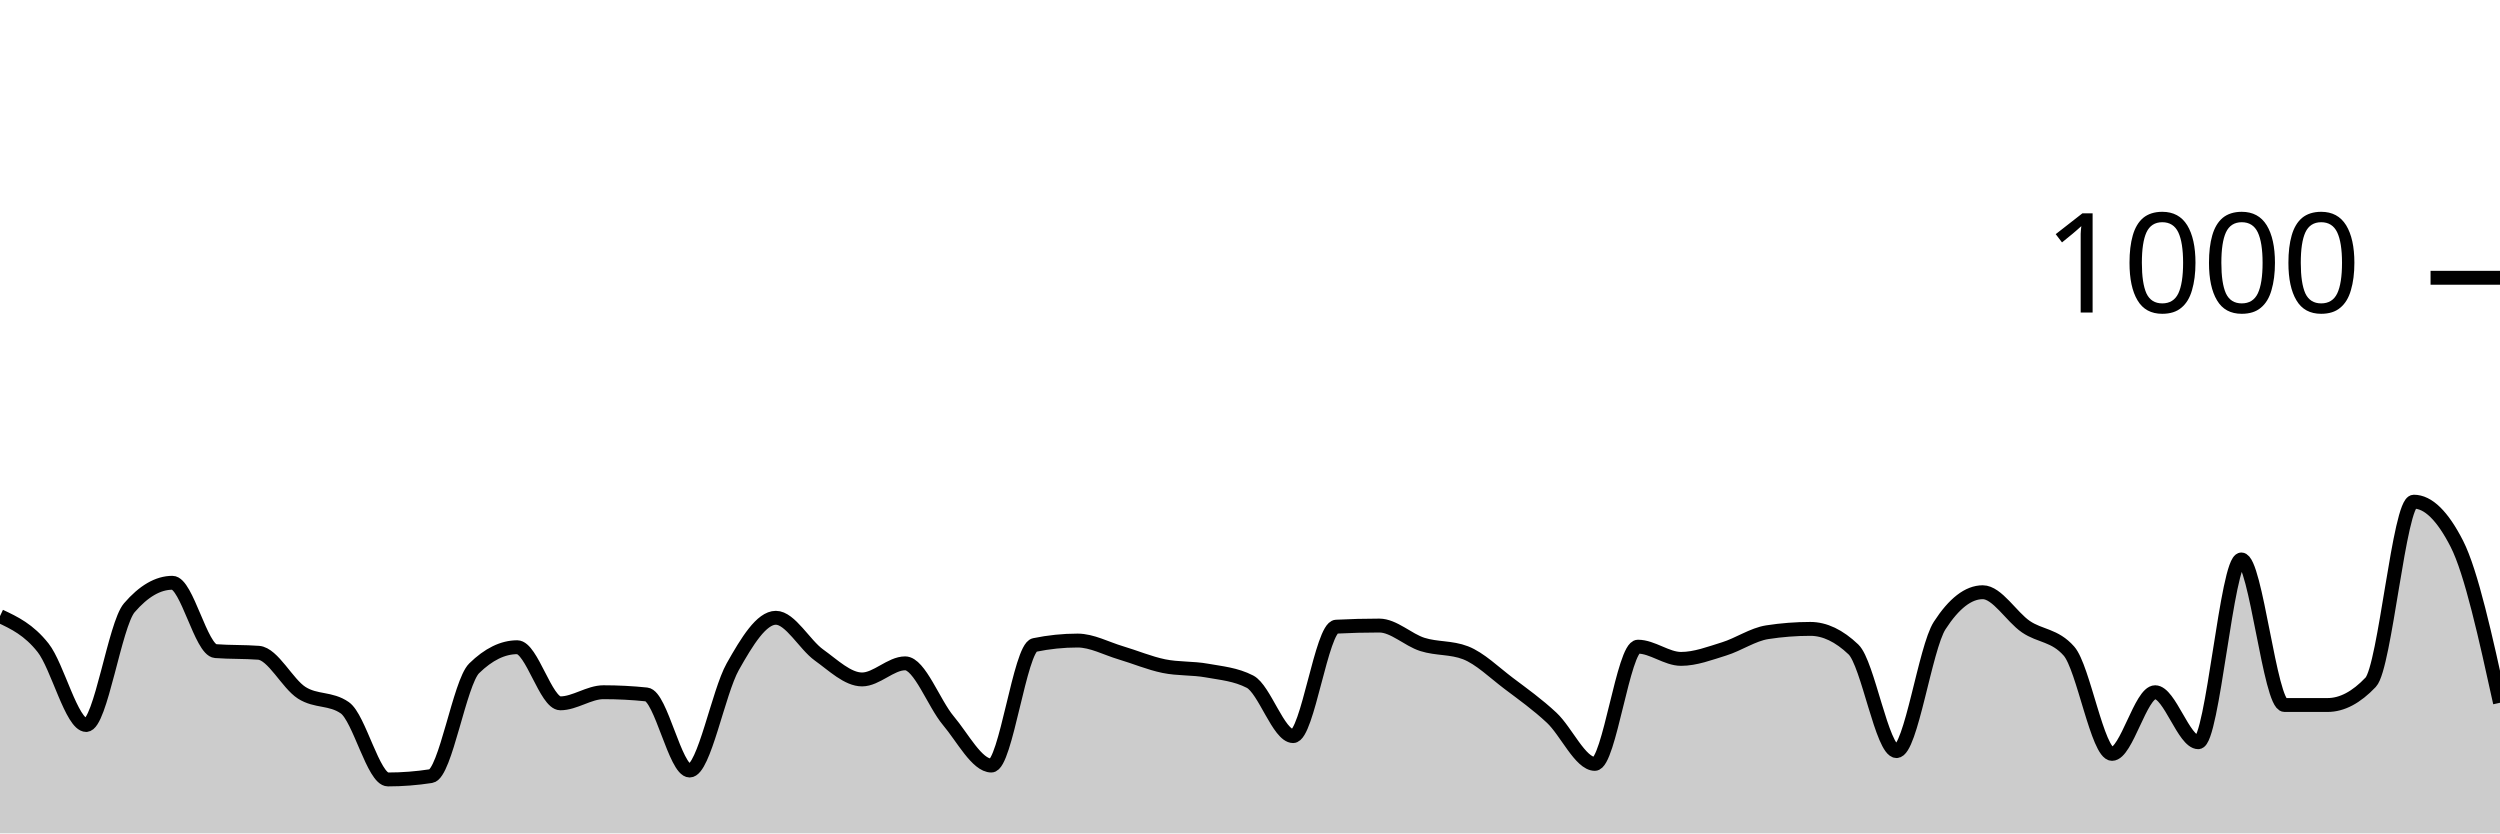
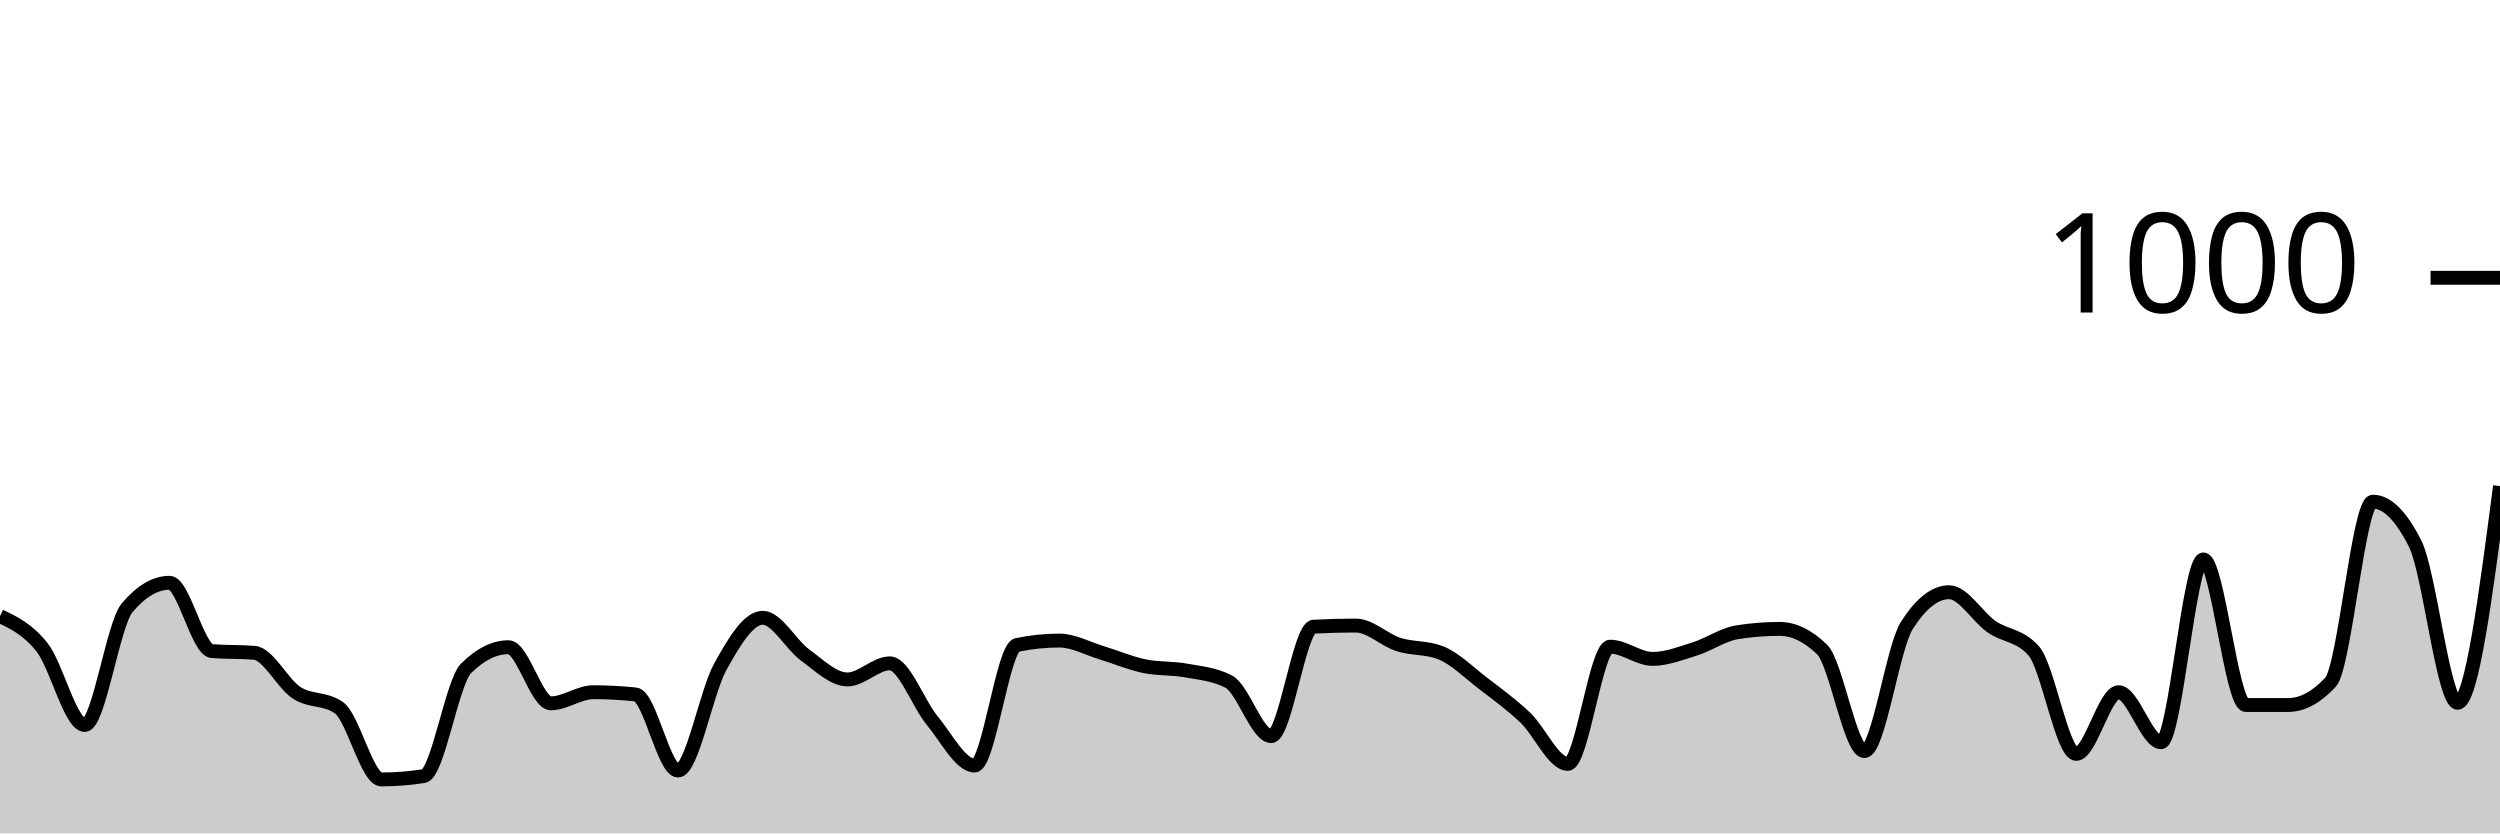
<svg xmlns="http://www.w3.org/2000/svg" viewBox="0 0 180 60">
  <g transform="translate(0,20)">
-     <path class="area" fill="rgba(0, 0, 0, 0.2)" d="M0,24.36C1.034,24.847,2.069,25.333,3.103,26.64C4.138,27.947,5.172,32.2,6.207,32.2C7.241,32.2,8.276,24.96,9.31,23.76C10.345,22.56,11.379,21.96,12.414,21.96C13.448,21.96,14.483,26.8,15.517,26.88C16.552,26.96,17.586,26.92,18.621,27C19.655,27.08,20.69,29.22,21.724,29.88C22.759,30.54,23.793,30.24,24.828,30.96C25.862,31.68,26.897,36.12,27.931,36.12C28.966,36.12,30,36.04,31.034,35.88C32.069,35.72,33.103,29.133,34.138,28.12C35.172,27.107,36.207,26.6,37.241,26.6C38.276,26.6,39.31,30.64,40.345,30.64C41.379,30.64,42.414,29.84,43.448,29.84C44.483,29.84,45.517,29.893,46.552,30C47.586,30.107,48.621,35.48,49.655,35.48C50.69,35.48,51.724,29.833,52.759,28C53.793,26.167,54.828,24.48,55.862,24.48C56.897,24.48,57.931,26.42,58.966,27.16C60,27.9,61.034,28.92,62.069,28.92C63.103,28.92,64.138,27.76,65.172,27.76C66.207,27.76,67.241,30.653,68.276,31.88C69.31,33.107,70.345,35.12,71.379,35.12C72.414,35.12,73.448,26.653,74.483,26.44C75.517,26.227,76.552,26.12,77.586,26.12C78.621,26.12,79.655,26.693,80.69,27C81.724,27.307,82.759,27.747,83.793,27.96C84.828,28.173,85.862,28.093,86.897,28.28C87.931,28.467,88.966,28.547,90,29.08C91.034,29.613,92.069,33,93.103,33C94.138,33,95.172,25.173,96.207,25.12C97.241,25.067,98.276,25.04,99.31,25.04C100.345,25.04,101.379,26.073,102.414,26.4C103.448,26.727,104.483,26.6,105.517,27C106.552,27.4,107.586,28.42,108.621,29.2C109.655,29.98,110.69,30.713,111.724,31.68C112.759,32.647,113.793,35,114.828,35C115.862,35,116.897,26.56,117.931,26.56C118.966,26.56,120,27.44,121.034,27.44C122.069,27.44,123.103,27.04,124.138,26.72C125.172,26.4,126.207,25.68,127.241,25.52C128.276,25.36,129.31,25.28,130.345,25.28C131.379,25.28,132.414,25.773,133.448,26.76C134.483,27.747,135.517,34.08,136.552,34.08C137.586,34.08,138.621,26.64,139.655,25.04C140.69,23.44,141.724,22.64,142.759,22.64C143.793,22.64,144.828,24.413,145.862,25.12C146.897,25.827,147.931,25.707,148.966,26.88C150,28.053,151.034,34.28,152.069,34.28C153.103,34.28,154.138,29.84,155.172,29.84C156.207,29.84,157.241,33.44,158.276,33.44C159.31,33.44,160.345,20.28,161.379,20.28C162.414,20.28,163.448,30.76,164.483,30.76C165.517,30.76,166.552,30.76,167.586,30.76C168.621,30.76,169.655,30.213,170.69,29.12C171.724,28.027,172.759,16.12,173.793,16.12C174.828,16.12,175.862,17.133,176.897,19.16C177.931,21.187,178.966,25.893,180,30.6L180,40C178.966,40,177.931,40,176.897,40C175.862,40,174.828,40,173.793,40C172.759,40,171.724,40,170.69,40C169.655,40,168.621,40,167.586,40C166.552,40,165.517,40,164.483,40C163.448,40,162.414,40,161.379,40C160.345,40,159.31,40,158.276,40C157.241,40,156.207,40,155.172,40C154.138,40,153.103,40,152.069,40C151.034,40,150,40,148.966,40C147.931,40,146.897,40,145.862,40C144.828,40,143.793,40,142.759,40C141.724,40,140.69,40,139.655,40C138.621,40,137.586,40,136.552,40C135.517,40,134.483,40,133.448,40C132.414,40,131.379,40,130.345,40C129.31,40,128.276,40,127.241,40C126.207,40,125.172,40,124.138,40C123.103,40,122.069,40,121.034,40C120,40,118.966,40,117.931,40C116.897,40,115.862,40,114.828,40C113.793,40,112.759,40,111.724,40C110.69,40,109.655,40,108.621,40C107.586,40,106.552,40,105.517,40C104.483,40,103.448,40,102.414,40C101.379,40,100.345,40,99.31,40C98.276,40,97.241,40,96.207,40C95.172,40,94.138,40,93.103,40C92.069,40,91.034,40,90,40C88.966,40,87.931,40,86.897,40C85.862,40,84.828,40,83.793,40C82.759,40,81.724,40,80.69,40C79.655,40,78.621,40,77.586,40C76.552,40,75.517,40,74.483,40C73.448,40,72.414,40,71.379,40C70.345,40,69.31,40,68.276,40C67.241,40,66.207,40,65.172,40C64.138,40,63.103,40,62.069,40C61.034,40,60,40,58.966,40C57.931,40,56.897,40,55.862,40C54.828,40,53.793,40,52.759,40C51.724,40,50.69,40,49.655,40C48.621,40,47.586,40,46.552,40C45.517,40,44.483,40,43.448,40C42.414,40,41.379,40,40.345,40C39.31,40,38.276,40,37.241,40C36.207,40,35.172,40,34.138,40C33.103,40,32.069,40,31.034,40C30,40,28.966,40,27.931,40C26.897,40,25.862,40,24.828,40C23.793,40,22.759,40,21.724,40C20.69,40,19.655,40,18.621,40C17.586,40,16.552,40,15.517,40C14.483,40,13.448,40,12.414,40C11.379,40,10.345,40,9.31,40C8.276,40,7.241,40,6.207,40C5.172,40,4.138,40,3.103,40C2.069,40,1.034,40,0,40Z" />
-     <path class="line" stroke="black" fill="none" d="M0,24.36C1.034,24.847,2.069,25.333,3.103,26.64C4.138,27.947,5.172,32.2,6.207,32.2C7.241,32.2,8.276,24.96,9.31,23.76C10.345,22.56,11.379,21.96,12.414,21.96C13.448,21.96,14.483,26.8,15.517,26.88C16.552,26.96,17.586,26.92,18.621,27C19.655,27.08,20.69,29.22,21.724,29.88C22.759,30.54,23.793,30.24,24.828,30.96C25.862,31.68,26.897,36.12,27.931,36.12C28.966,36.12,30,36.04,31.034,35.88C32.069,35.72,33.103,29.133,34.138,28.12C35.172,27.107,36.207,26.6,37.241,26.6C38.276,26.6,39.31,30.64,40.345,30.64C41.379,30.64,42.414,29.84,43.448,29.84C44.483,29.84,45.517,29.893,46.552,30C47.586,30.107,48.621,35.48,49.655,35.48C50.69,35.48,51.724,29.833,52.759,28C53.793,26.167,54.828,24.48,55.862,24.48C56.897,24.48,57.931,26.42,58.966,27.16C60,27.9,61.034,28.92,62.069,28.92C63.103,28.92,64.138,27.76,65.172,27.76C66.207,27.76,67.241,30.653,68.276,31.88C69.31,33.107,70.345,35.12,71.379,35.12C72.414,35.12,73.448,26.653,74.483,26.44C75.517,26.227,76.552,26.12,77.586,26.12C78.621,26.12,79.655,26.693,80.69,27C81.724,27.307,82.759,27.747,83.793,27.96C84.828,28.173,85.862,28.093,86.897,28.28C87.931,28.467,88.966,28.547,90,29.08C91.034,29.613,92.069,33,93.103,33C94.138,33,95.172,25.173,96.207,25.12C97.241,25.067,98.276,25.04,99.31,25.04C100.345,25.04,101.379,26.073,102.414,26.4C103.448,26.727,104.483,26.6,105.517,27C106.552,27.4,107.586,28.42,108.621,29.2C109.655,29.98,110.69,30.713,111.724,31.68C112.759,32.647,113.793,35,114.828,35C115.862,35,116.897,26.56,117.931,26.56C118.966,26.56,120,27.44,121.034,27.44C122.069,27.44,123.103,27.04,124.138,26.72C125.172,26.4,126.207,25.68,127.241,25.52C128.276,25.36,129.31,25.28,130.345,25.28C131.379,25.28,132.414,25.773,133.448,26.76C134.483,27.747,135.517,34.08,136.552,34.08C137.586,34.08,138.621,26.64,139.655,25.04C140.69,23.44,141.724,22.64,142.759,22.64C143.793,22.64,144.828,24.413,145.862,25.12C146.897,25.827,147.931,25.707,148.966,26.88C150,28.053,151.034,34.28,152.069,34.28C153.103,34.28,154.138,29.84,155.172,29.84C156.207,29.84,157.241,33.44,158.276,33.44C159.31,33.44,160.345,20.28,161.379,20.28C162.414,20.28,163.448,30.76,164.483,30.76C165.517,30.76,166.552,30.76,167.586,30.76C168.621,30.76,169.655,30.213,170.69,29.12C171.724,28.027,172.759,16.12,173.793,16.12C174.828,16.12,175.862,17.133,176.897,19.16C177.931,21.187,178.966,25.893,180,30.6" />
+     <path class="area" fill="rgba(0, 0, 0, 0.2)" d="M0,24.36C1.017,24.847,2.034,25.333,3.051,26.64C4.068,27.947,5.085,32.2,6.102,32.2C7.119,32.2,8.136,24.96,9.153,23.76C10.169,22.56,11.186,21.96,12.203,21.96C13.22,21.96,14.237,26.8,15.254,26.88C16.271,26.96,17.288,26.92,18.305,27C19.322,27.08,20.339,29.22,21.356,29.88C22.373,30.54,23.39,30.24,24.407,30.96C25.424,31.68,26.441,36.12,27.458,36.12C28.475,36.12,29.492,36.04,30.508,35.88C31.525,35.72,32.542,29.133,33.559,28.12C34.576,27.107,35.593,26.6,36.61,26.6C37.627,26.6,38.644,30.64,39.661,30.64C40.678,30.64,41.695,29.84,42.712,29.84C43.729,29.84,44.746,29.893,45.763,30C46.78,30.107,47.797,35.48,48.814,35.48C49.831,35.48,50.847,29.833,51.864,28C52.881,26.167,53.898,24.48,54.915,24.48C55.932,24.48,56.949,26.42,57.966,27.16C58.983,27.9,60,28.92,61.017,28.92C62.034,28.92,63.051,27.76,64.068,27.76C65.085,27.76,66.102,30.653,67.119,31.88C68.136,33.107,69.153,35.12,70.169,35.12C71.186,35.12,72.203,26.653,73.22,26.44C74.237,26.227,75.254,26.12,76.271,26.12C77.288,26.12,78.305,26.693,79.322,27C80.339,27.307,81.356,27.747,82.373,27.96C83.39,28.173,84.407,28.093,85.424,28.28C86.441,28.467,87.458,28.547,88.475,29.08C89.492,29.613,90.508,33,91.525,33C92.542,33,93.559,25.173,94.576,25.12C95.593,25.067,96.61,25.04,97.627,25.04C98.644,25.04,99.661,26.073,100.678,26.4C101.695,26.727,102.712,26.6,103.729,27C104.746,27.4,105.763,28.42,106.78,29.2C107.797,29.98,108.814,30.713,109.831,31.68C110.847,32.647,111.864,35,112.881,35C113.898,35,114.915,26.56,115.932,26.56C116.949,26.56,117.966,27.44,118.983,27.44C120,27.44,121.017,27.04,122.034,26.72C123.051,26.4,124.068,25.68,125.085,25.52C126.102,25.36,127.119,25.28,128.136,25.28C129.153,25.28,130.169,25.773,131.186,26.76C132.203,27.747,133.22,34.08,134.237,34.08C135.254,34.08,136.271,26.64,137.288,25.04C138.305,23.44,139.322,22.64,140.339,22.64C141.356,22.64,142.373,24.413,143.39,25.12C144.407,25.827,145.424,25.707,146.441,26.88C147.458,28.053,148.475,34.28,149.492,34.28C150.508,34.28,151.525,29.84,152.542,29.84C153.559,29.84,154.576,33.44,155.593,33.44C156.61,33.44,157.627,20.28,158.644,20.28C159.661,20.28,160.678,30.76,161.695,30.76C162.712,30.76,163.729,30.76,164.746,30.76C165.763,30.76,166.78,30.213,167.797,29.12C168.814,28.027,169.831,16.12,170.847,16.12C171.864,16.12,172.881,17.133,173.898,19.16C174.915,21.187,175.932,30.6,176.949,30.6C177.966,30.6,178.983,22.8,180,15L180,40C178.983,40,177.966,40,176.949,40C175.932,40,174.915,40,173.898,40C172.881,40,171.864,40,170.847,40C169.831,40,168.814,40,167.797,40C166.78,40,165.763,40,164.746,40C163.729,40,162.712,40,161.695,40C160.678,40,159.661,40,158.644,40C157.627,40,156.61,40,155.593,40C154.576,40,153.559,40,152.542,40C151.525,40,150.508,40,149.492,40C148.475,40,147.458,40,146.441,40C145.424,40,144.407,40,143.39,40C142.373,40,141.356,40,140.339,40C139.322,40,138.305,40,137.288,40C136.271,40,135.254,40,134.237,40C133.22,40,132.203,40,131.186,40C130.169,40,129.153,40,128.136,40C127.119,40,126.102,40,125.085,40C124.068,40,123.051,40,122.034,40C121.017,40,120,40,118.983,40C117.966,40,116.949,40,115.932,40C114.915,40,113.898,40,112.881,40C111.864,40,110.847,40,109.831,40C108.814,40,107.797,40,106.78,40C105.763,40,104.746,40,103.729,40C102.712,40,101.695,40,100.678,40C99.661,40,98.644,40,97.627,40C96.61,40,95.593,40,94.576,40C93.559,40,92.542,40,91.525,40C90.508,40,89.492,40,88.475,40C87.458,40,86.441,40,85.424,40C84.407,40,83.39,40,82.373,40C81.356,40,80.339,40,79.322,40C78.305,40,77.288,40,76.271,40C75.254,40,74.237,40,73.22,40C72.203,40,71.186,40,70.169,40C69.153,40,68.136,40,67.119,40C66.102,40,65.085,40,64.068,40C63.051,40,62.034,40,61.017,40C60,40,58.983,40,57.966,40C56.949,40,55.932,40,54.915,40C53.898,40,52.881,40,51.864,40C50.847,40,49.831,40,48.814,40C47.797,40,46.78,40,45.763,40C44.746,40,43.729,40,42.712,40C41.695,40,40.678,40,39.661,40C38.644,40,37.627,40,36.61,40C35.593,40,34.576,40,33.559,40C32.542,40,31.525,40,30.508,40C29.492,40,28.475,40,27.458,40C26.441,40,25.424,40,24.407,40C23.39,40,22.373,40,21.356,40C20.339,40,19.322,40,18.305,40C17.288,40,16.271,40,15.254,40C14.237,40,13.22,40,12.203,40C11.186,40,10.169,40,9.153,40C8.136,40,7.119,40,6.102,40C5.085,40,4.068,40,3.051,40C2.034,40,1.017,40,0,40Z" />
+     <path class="line" stroke="black" fill="none" d="M0,24.36C1.017,24.847,2.034,25.333,3.051,26.64C4.068,27.947,5.085,32.2,6.102,32.2C7.119,32.2,8.136,24.96,9.153,23.76C10.169,22.56,11.186,21.96,12.203,21.96C13.22,21.96,14.237,26.8,15.254,26.88C16.271,26.96,17.288,26.92,18.305,27C19.322,27.08,20.339,29.22,21.356,29.88C22.373,30.54,23.39,30.24,24.407,30.96C25.424,31.68,26.441,36.12,27.458,36.12C28.475,36.12,29.492,36.04,30.508,35.88C31.525,35.72,32.542,29.133,33.559,28.12C34.576,27.107,35.593,26.6,36.61,26.6C37.627,26.6,38.644,30.64,39.661,30.64C40.678,30.64,41.695,29.84,42.712,29.84C43.729,29.84,44.746,29.893,45.763,30C46.78,30.107,47.797,35.48,48.814,35.48C49.831,35.48,50.847,29.833,51.864,28C52.881,26.167,53.898,24.48,54.915,24.48C55.932,24.48,56.949,26.42,57.966,27.16C58.983,27.9,60,28.92,61.017,28.92C62.034,28.92,63.051,27.76,64.068,27.76C65.085,27.76,66.102,30.653,67.119,31.88C68.136,33.107,69.153,35.12,70.169,35.12C71.186,35.12,72.203,26.653,73.22,26.44C74.237,26.227,75.254,26.12,76.271,26.12C77.288,26.12,78.305,26.693,79.322,27C80.339,27.307,81.356,27.747,82.373,27.96C83.39,28.173,84.407,28.093,85.424,28.28C86.441,28.467,87.458,28.547,88.475,29.08C89.492,29.613,90.508,33,91.525,33C92.542,33,93.559,25.173,94.576,25.12C95.593,25.067,96.61,25.04,97.627,25.04C98.644,25.04,99.661,26.073,100.678,26.4C101.695,26.727,102.712,26.6,103.729,27C104.746,27.4,105.763,28.42,106.78,29.2C107.797,29.98,108.814,30.713,109.831,31.68C110.847,32.647,111.864,35,112.881,35C113.898,35,114.915,26.56,115.932,26.56C116.949,26.56,117.966,27.44,118.983,27.44C120,27.44,121.017,27.04,122.034,26.72C123.051,26.4,124.068,25.68,125.085,25.52C126.102,25.36,127.119,25.28,128.136,25.28C129.153,25.28,130.169,25.773,131.186,26.76C132.203,27.747,133.22,34.08,134.237,34.08C135.254,34.08,136.271,26.64,137.288,25.04C138.305,23.44,139.322,22.64,140.339,22.64C141.356,22.64,142.373,24.413,143.39,25.12C144.407,25.827,145.424,25.707,146.441,26.88C147.458,28.053,148.475,34.28,149.492,34.28C150.508,34.28,151.525,29.84,152.542,29.84C153.559,29.84,154.576,33.44,155.593,33.44C156.61,33.44,157.627,20.28,158.644,20.28C159.661,20.28,160.678,30.76,161.695,30.76C162.712,30.76,163.729,30.76,164.746,30.76C165.763,30.76,166.78,30.213,167.797,29.12C168.814,28.027,169.831,16.12,170.847,16.12C171.864,16.12,172.881,17.133,173.898,19.16C174.915,21.187,175.932,30.6,176.949,30.6C177.966,30.6,178.983,22.8,180,15" />
    <path class="axis-ceiling" stroke-width="1" stroke="black" fill="none" d="M175,0L180,0" />
    <text class="axis-ceiling-label" font-family="sans-serif" text-anchor="end" font-size="10px" x="170" y="2.5">1000</text>
  </g>
</svg>
